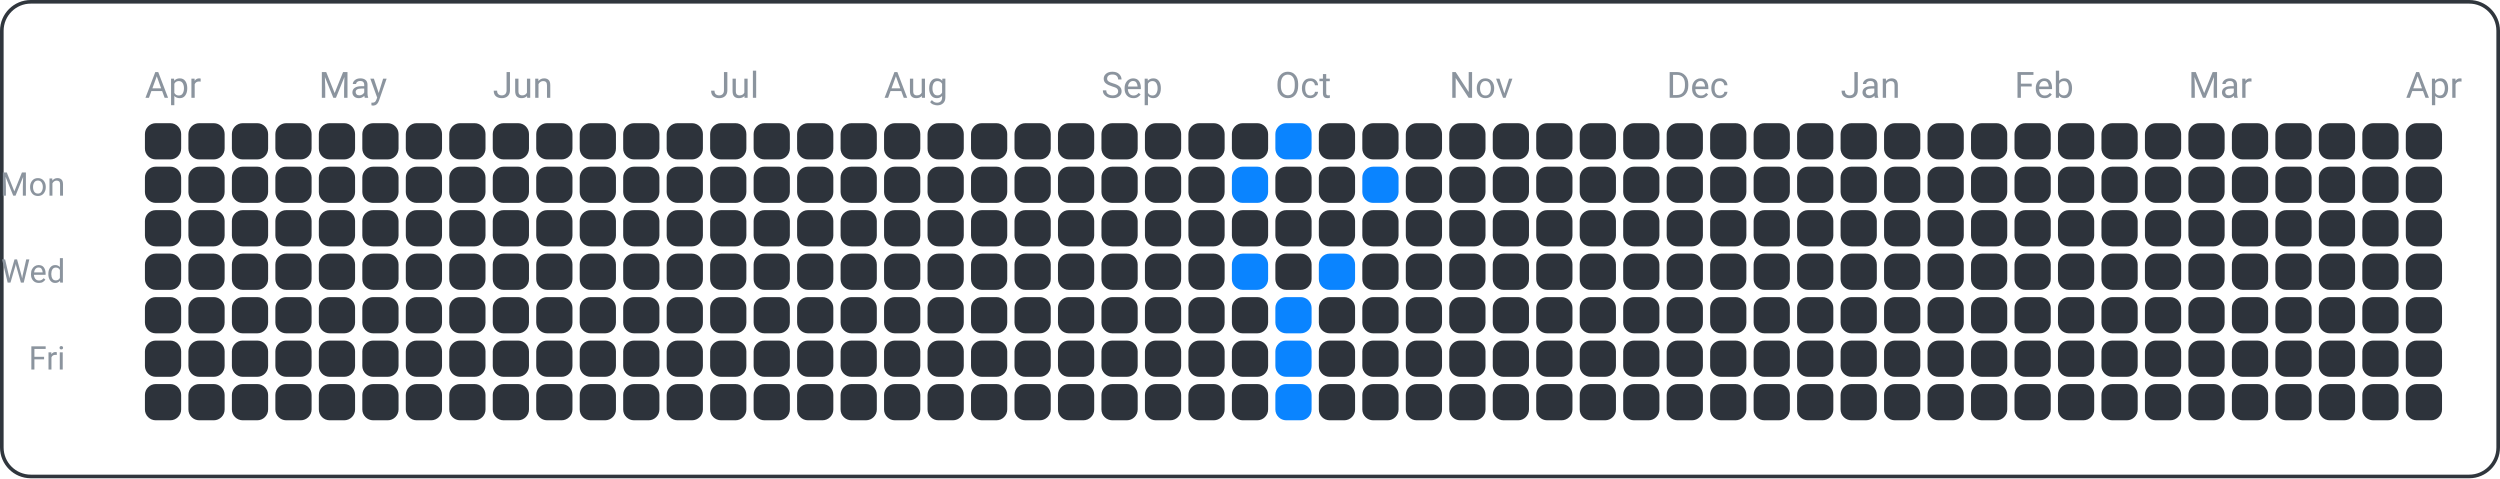
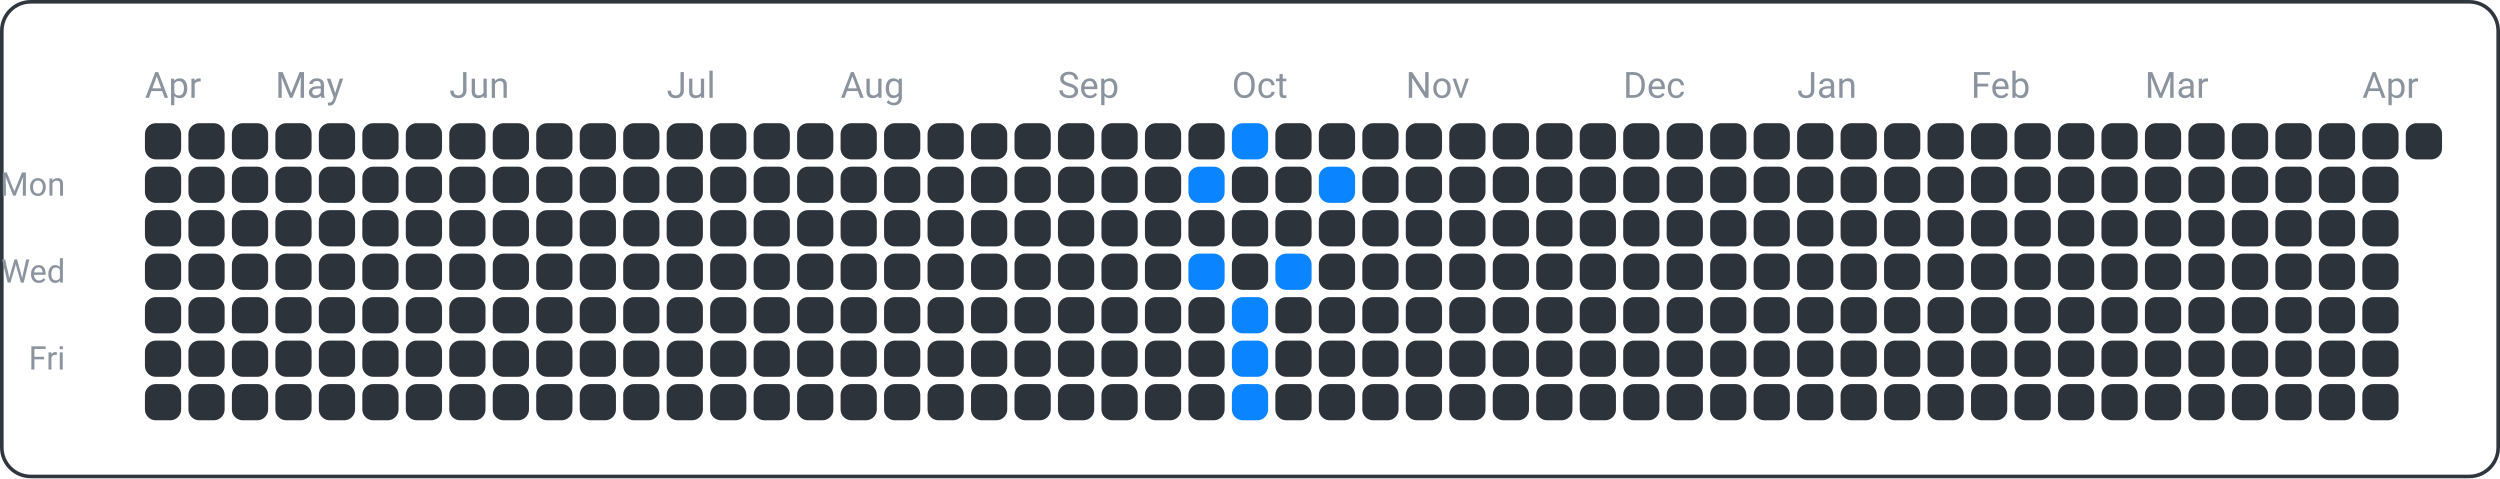
<svg xmlns="http://www.w3.org/2000/svg" width="690" height="132" viewBox="0 0 690 132">
  <rect x="0.5" y="0.5" width="689" height="131" fill="none" rx="8" ry="8" stroke="#30363d" />
  <text x="18" y="54" font-family="ui-sans-serif, -apple-system, Segoe UI, Roboto, Helvetica, Arial" font-size="9" fill="#8b949e" text-anchor="end">Mon</text>
  <text x="18" y="78" font-family="ui-sans-serif, -apple-system, Segoe UI, Roboto, Helvetica, Arial" font-size="9" fill="#8b949e" text-anchor="end">Wed</text>
  <text x="18" y="102" font-family="ui-sans-serif, -apple-system, Segoe UI, Roboto, Helvetica, Arial" font-size="9" fill="#8b949e" text-anchor="end">Fri</text>
  <text x="40" y="27" font-family="ui-sans-serif, -apple-system, Segoe UI, Roboto, Helvetica, Arial" font-size="10" fill="#8b949e" text-anchor="start">Apr</text>
-   <text x="88" y="27" font-family="ui-sans-serif, -apple-system, Segoe UI, Roboto, Helvetica, Arial" font-size="10" fill="#8b949e" text-anchor="start">May</text>
-   <text x="136" y="27" font-family="ui-sans-serif, -apple-system, Segoe UI, Roboto, Helvetica, Arial" font-size="10" fill="#8b949e" text-anchor="start">Jun</text>
-   <text x="196" y="27" font-family="ui-sans-serif, -apple-system, Segoe UI, Roboto, Helvetica, Arial" font-size="10" fill="#8b949e" text-anchor="start">Jul</text>
-   <text x="244" y="27" font-family="ui-sans-serif, -apple-system, Segoe UI, Roboto, Helvetica, Arial" font-size="10" fill="#8b949e" text-anchor="start">Aug</text>
-   <text x="304" y="27" font-family="ui-sans-serif, -apple-system, Segoe UI, Roboto, Helvetica, Arial" font-size="10" fill="#8b949e" text-anchor="start">Sep</text>
-   <text x="352" y="27" font-family="ui-sans-serif, -apple-system, Segoe UI, Roboto, Helvetica, Arial" font-size="10" fill="#8b949e" text-anchor="start">Oct</text>
-   <text x="400" y="27" font-family="ui-sans-serif, -apple-system, Segoe UI, Roboto, Helvetica, Arial" font-size="10" fill="#8b949e" text-anchor="start">Nov</text>
-   <text x="460" y="27" font-family="ui-sans-serif, -apple-system, Segoe UI, Roboto, Helvetica, Arial" font-size="10" fill="#8b949e" text-anchor="start">Dec</text>
-   <text x="508" y="27" font-family="ui-sans-serif, -apple-system, Segoe UI, Roboto, Helvetica, Arial" font-size="10" fill="#8b949e" text-anchor="start">Jan</text>
-   <text x="556" y="27" font-family="ui-sans-serif, -apple-system, Segoe UI, Roboto, Helvetica, Arial" font-size="10" fill="#8b949e" text-anchor="start">Feb</text>
-   <text x="604" y="27" font-family="ui-sans-serif, -apple-system, Segoe UI, Roboto, Helvetica, Arial" font-size="10" fill="#8b949e" text-anchor="start">Mar</text>
-   <text x="664" y="27" font-family="ui-sans-serif, -apple-system, Segoe UI, Roboto, Helvetica, Arial" font-size="10" fill="#8b949e" text-anchor="start">Apr</text>
+   <text x="76" y="27" font-family="ui-sans-serif, -apple-system, Segoe UI, Roboto, Helvetica, Arial" font-size="10" fill="#8b949e" text-anchor="start">May</text>
+   <text x="124" y="27" font-family="ui-sans-serif, -apple-system, Segoe UI, Roboto, Helvetica, Arial" font-size="10" fill="#8b949e" text-anchor="start">Jun</text>
+   <text x="184" y="27" font-family="ui-sans-serif, -apple-system, Segoe UI, Roboto, Helvetica, Arial" font-size="10" fill="#8b949e" text-anchor="start">Jul</text>
+   <text x="232" y="27" font-family="ui-sans-serif, -apple-system, Segoe UI, Roboto, Helvetica, Arial" font-size="10" fill="#8b949e" text-anchor="start">Aug</text>
+   <text x="292" y="27" font-family="ui-sans-serif, -apple-system, Segoe UI, Roboto, Helvetica, Arial" font-size="10" fill="#8b949e" text-anchor="start">Sep</text>
+   <text x="340" y="27" font-family="ui-sans-serif, -apple-system, Segoe UI, Roboto, Helvetica, Arial" font-size="10" fill="#8b949e" text-anchor="start">Oct</text>
+   <text x="388" y="27" font-family="ui-sans-serif, -apple-system, Segoe UI, Roboto, Helvetica, Arial" font-size="10" fill="#8b949e" text-anchor="start">Nov</text>
+   <text x="448" y="27" font-family="ui-sans-serif, -apple-system, Segoe UI, Roboto, Helvetica, Arial" font-size="10" fill="#8b949e" text-anchor="start">Dec</text>
+   <text x="496" y="27" font-family="ui-sans-serif, -apple-system, Segoe UI, Roboto, Helvetica, Arial" font-size="10" fill="#8b949e" text-anchor="start">Jan</text>
+   <text x="544" y="27" font-family="ui-sans-serif, -apple-system, Segoe UI, Roboto, Helvetica, Arial" font-size="10" fill="#8b949e" text-anchor="start">Feb</text>
+   <text x="592" y="27" font-family="ui-sans-serif, -apple-system, Segoe UI, Roboto, Helvetica, Arial" font-size="10" fill="#8b949e" text-anchor="start">Mar</text>
+   <text x="652" y="27" font-family="ui-sans-serif, -apple-system, Segoe UI, Roboto, Helvetica, Arial" font-size="10" fill="#8b949e" text-anchor="start">Apr</text>
  <rect x="40" y="34" width="10" height="10" fill="#2d333b" rx="3" ry="3" />
  <rect x="40" y="46" width="10" height="10" fill="#2d333b" rx="3" ry="3" />
  <rect x="40" y="58" width="10" height="10" fill="#2d333b" rx="3" ry="3" />
  <rect x="40" y="70" width="10" height="10" fill="#2d333b" rx="3" ry="3" />
  <rect x="40" y="82" width="10" height="10" fill="#2d333b" rx="3" ry="3" />
  <rect x="40" y="94" width="10" height="10" fill="#2d333b" rx="3" ry="3" />
  <rect x="40" y="106" width="10" height="10" fill="#2d333b" rx="3" ry="3" />
  <rect x="52" y="34" width="10" height="10" fill="#2d333b" rx="3" ry="3" />
  <rect x="52" y="46" width="10" height="10" fill="#2d333b" rx="3" ry="3" />
  <rect x="52" y="58" width="10" height="10" fill="#2d333b" rx="3" ry="3" />
  <rect x="52" y="70" width="10" height="10" fill="#2d333b" rx="3" ry="3" />
  <rect x="52" y="82" width="10" height="10" fill="#2d333b" rx="3" ry="3" />
  <rect x="52" y="94" width="10" height="10" fill="#2d333b" rx="3" ry="3" />
  <rect x="52" y="106" width="10" height="10" fill="#2d333b" rx="3" ry="3" />
  <rect x="64" y="34" width="10" height="10" fill="#2d333b" rx="3" ry="3" />
  <rect x="64" y="46" width="10" height="10" fill="#2d333b" rx="3" ry="3" />
  <rect x="64" y="58" width="10" height="10" fill="#2d333b" rx="3" ry="3" />
  <rect x="64" y="70" width="10" height="10" fill="#2d333b" rx="3" ry="3" />
  <rect x="64" y="82" width="10" height="10" fill="#2d333b" rx="3" ry="3" />
  <rect x="64" y="94" width="10" height="10" fill="#2d333b" rx="3" ry="3" />
  <rect x="64" y="106" width="10" height="10" fill="#2d333b" rx="3" ry="3" />
  <rect x="76" y="34" width="10" height="10" fill="#2d333b" rx="3" ry="3" />
  <rect x="76" y="46" width="10" height="10" fill="#2d333b" rx="3" ry="3" />
  <rect x="76" y="58" width="10" height="10" fill="#2d333b" rx="3" ry="3" />
  <rect x="76" y="70" width="10" height="10" fill="#2d333b" rx="3" ry="3" />
  <rect x="76" y="82" width="10" height="10" fill="#2d333b" rx="3" ry="3" />
  <rect x="76" y="94" width="10" height="10" fill="#2d333b" rx="3" ry="3" />
  <rect x="76" y="106" width="10" height="10" fill="#2d333b" rx="3" ry="3" />
  <rect x="88" y="34" width="10" height="10" fill="#2d333b" rx="3" ry="3" />
  <rect x="88" y="46" width="10" height="10" fill="#2d333b" rx="3" ry="3" />
  <rect x="88" y="58" width="10" height="10" fill="#2d333b" rx="3" ry="3" />
  <rect x="88" y="70" width="10" height="10" fill="#2d333b" rx="3" ry="3" />
  <rect x="88" y="82" width="10" height="10" fill="#2d333b" rx="3" ry="3" />
  <rect x="88" y="94" width="10" height="10" fill="#2d333b" rx="3" ry="3" />
  <rect x="88" y="106" width="10" height="10" fill="#2d333b" rx="3" ry="3" />
  <rect x="100" y="34" width="10" height="10" fill="#2d333b" rx="3" ry="3" />
  <rect x="100" y="46" width="10" height="10" fill="#2d333b" rx="3" ry="3" />
  <rect x="100" y="58" width="10" height="10" fill="#2d333b" rx="3" ry="3" />
  <rect x="100" y="70" width="10" height="10" fill="#2d333b" rx="3" ry="3" />
  <rect x="100" y="82" width="10" height="10" fill="#2d333b" rx="3" ry="3" />
  <rect x="100" y="94" width="10" height="10" fill="#2d333b" rx="3" ry="3" />
  <rect x="100" y="106" width="10" height="10" fill="#2d333b" rx="3" ry="3" />
  <rect x="112" y="34" width="10" height="10" fill="#2d333b" rx="3" ry="3" />
  <rect x="112" y="46" width="10" height="10" fill="#2d333b" rx="3" ry="3" />
  <rect x="112" y="58" width="10" height="10" fill="#2d333b" rx="3" ry="3" />
  <rect x="112" y="70" width="10" height="10" fill="#2d333b" rx="3" ry="3" />
  <rect x="112" y="82" width="10" height="10" fill="#2d333b" rx="3" ry="3" />
  <rect x="112" y="94" width="10" height="10" fill="#2d333b" rx="3" ry="3" />
  <rect x="112" y="106" width="10" height="10" fill="#2d333b" rx="3" ry="3" />
  <rect x="124" y="34" width="10" height="10" fill="#2d333b" rx="3" ry="3" />
  <rect x="124" y="46" width="10" height="10" fill="#2d333b" rx="3" ry="3" />
  <rect x="124" y="58" width="10" height="10" fill="#2d333b" rx="3" ry="3" />
  <rect x="124" y="70" width="10" height="10" fill="#2d333b" rx="3" ry="3" />
  <rect x="124" y="82" width="10" height="10" fill="#2d333b" rx="3" ry="3" />
  <rect x="124" y="94" width="10" height="10" fill="#2d333b" rx="3" ry="3" />
  <rect x="124" y="106" width="10" height="10" fill="#2d333b" rx="3" ry="3" />
  <rect x="136" y="34" width="10" height="10" fill="#2d333b" rx="3" ry="3" />
  <rect x="136" y="46" width="10" height="10" fill="#2d333b" rx="3" ry="3" />
  <rect x="136" y="58" width="10" height="10" fill="#2d333b" rx="3" ry="3" />
  <rect x="136" y="70" width="10" height="10" fill="#2d333b" rx="3" ry="3" />
  <rect x="136" y="82" width="10" height="10" fill="#2d333b" rx="3" ry="3" />
  <rect x="136" y="94" width="10" height="10" fill="#2d333b" rx="3" ry="3" />
  <rect x="136" y="106" width="10" height="10" fill="#2d333b" rx="3" ry="3" />
  <rect x="148" y="34" width="10" height="10" fill="#2d333b" rx="3" ry="3" />
  <rect x="148" y="46" width="10" height="10" fill="#2d333b" rx="3" ry="3" />
  <rect x="148" y="58" width="10" height="10" fill="#2d333b" rx="3" ry="3" />
  <rect x="148" y="70" width="10" height="10" fill="#2d333b" rx="3" ry="3" />
  <rect x="148" y="82" width="10" height="10" fill="#2d333b" rx="3" ry="3" />
  <rect x="148" y="94" width="10" height="10" fill="#2d333b" rx="3" ry="3" />
  <rect x="148" y="106" width="10" height="10" fill="#2d333b" rx="3" ry="3" />
  <rect x="160" y="34" width="10" height="10" fill="#2d333b" rx="3" ry="3" />
  <rect x="160" y="46" width="10" height="10" fill="#2d333b" rx="3" ry="3" />
  <rect x="160" y="58" width="10" height="10" fill="#2d333b" rx="3" ry="3" />
  <rect x="160" y="70" width="10" height="10" fill="#2d333b" rx="3" ry="3" />
  <rect x="160" y="82" width="10" height="10" fill="#2d333b" rx="3" ry="3" />
  <rect x="160" y="94" width="10" height="10" fill="#2d333b" rx="3" ry="3" />
  <rect x="160" y="106" width="10" height="10" fill="#2d333b" rx="3" ry="3" />
  <rect x="172" y="34" width="10" height="10" fill="#2d333b" rx="3" ry="3" />
  <rect x="172" y="46" width="10" height="10" fill="#2d333b" rx="3" ry="3" />
  <rect x="172" y="58" width="10" height="10" fill="#2d333b" rx="3" ry="3" />
  <rect x="172" y="70" width="10" height="10" fill="#2d333b" rx="3" ry="3" />
  <rect x="172" y="82" width="10" height="10" fill="#2d333b" rx="3" ry="3" />
  <rect x="172" y="94" width="10" height="10" fill="#2d333b" rx="3" ry="3" />
  <rect x="172" y="106" width="10" height="10" fill="#2d333b" rx="3" ry="3" />
  <rect x="184" y="34" width="10" height="10" fill="#2d333b" rx="3" ry="3" />
  <rect x="184" y="46" width="10" height="10" fill="#2d333b" rx="3" ry="3" />
  <rect x="184" y="58" width="10" height="10" fill="#2d333b" rx="3" ry="3" />
  <rect x="184" y="70" width="10" height="10" fill="#2d333b" rx="3" ry="3" />
  <rect x="184" y="82" width="10" height="10" fill="#2d333b" rx="3" ry="3" />
  <rect x="184" y="94" width="10" height="10" fill="#2d333b" rx="3" ry="3" />
  <rect x="184" y="106" width="10" height="10" fill="#2d333b" rx="3" ry="3" />
  <rect x="196" y="34" width="10" height="10" fill="#2d333b" rx="3" ry="3" />
  <rect x="196" y="46" width="10" height="10" fill="#2d333b" rx="3" ry="3" />
  <rect x="196" y="58" width="10" height="10" fill="#2d333b" rx="3" ry="3" />
  <rect x="196" y="70" width="10" height="10" fill="#2d333b" rx="3" ry="3" />
  <rect x="196" y="82" width="10" height="10" fill="#2d333b" rx="3" ry="3" />
  <rect x="196" y="94" width="10" height="10" fill="#2d333b" rx="3" ry="3" />
  <rect x="196" y="106" width="10" height="10" fill="#2d333b" rx="3" ry="3" />
  <rect x="208" y="34" width="10" height="10" fill="#2d333b" rx="3" ry="3" />
  <rect x="208" y="46" width="10" height="10" fill="#2d333b" rx="3" ry="3" />
  <rect x="208" y="58" width="10" height="10" fill="#2d333b" rx="3" ry="3" />
  <rect x="208" y="70" width="10" height="10" fill="#2d333b" rx="3" ry="3" />
  <rect x="208" y="82" width="10" height="10" fill="#2d333b" rx="3" ry="3" />
  <rect x="208" y="94" width="10" height="10" fill="#2d333b" rx="3" ry="3" />
  <rect x="208" y="106" width="10" height="10" fill="#2d333b" rx="3" ry="3" />
  <rect x="220" y="34" width="10" height="10" fill="#2d333b" rx="3" ry="3" />
  <rect x="220" y="46" width="10" height="10" fill="#2d333b" rx="3" ry="3" />
  <rect x="220" y="58" width="10" height="10" fill="#2d333b" rx="3" ry="3" />
  <rect x="220" y="70" width="10" height="10" fill="#2d333b" rx="3" ry="3" />
  <rect x="220" y="82" width="10" height="10" fill="#2d333b" rx="3" ry="3" />
  <rect x="220" y="94" width="10" height="10" fill="#2d333b" rx="3" ry="3" />
  <rect x="220" y="106" width="10" height="10" fill="#2d333b" rx="3" ry="3" />
  <rect x="232" y="34" width="10" height="10" fill="#2d333b" rx="3" ry="3" />
  <rect x="232" y="46" width="10" height="10" fill="#2d333b" rx="3" ry="3" />
  <rect x="232" y="58" width="10" height="10" fill="#2d333b" rx="3" ry="3" />
  <rect x="232" y="70" width="10" height="10" fill="#2d333b" rx="3" ry="3" />
  <rect x="232" y="82" width="10" height="10" fill="#2d333b" rx="3" ry="3" />
  <rect x="232" y="94" width="10" height="10" fill="#2d333b" rx="3" ry="3" />
  <rect x="232" y="106" width="10" height="10" fill="#2d333b" rx="3" ry="3" />
  <rect x="244" y="34" width="10" height="10" fill="#2d333b" rx="3" ry="3" />
  <rect x="244" y="46" width="10" height="10" fill="#2d333b" rx="3" ry="3" />
  <rect x="244" y="58" width="10" height="10" fill="#2d333b" rx="3" ry="3" />
  <rect x="244" y="70" width="10" height="10" fill="#2d333b" rx="3" ry="3" />
  <rect x="244" y="82" width="10" height="10" fill="#2d333b" rx="3" ry="3" />
  <rect x="244" y="94" width="10" height="10" fill="#2d333b" rx="3" ry="3" />
  <rect x="244" y="106" width="10" height="10" fill="#2d333b" rx="3" ry="3" />
  <rect x="256" y="34" width="10" height="10" fill="#2d333b" rx="3" ry="3" />
  <rect x="256" y="46" width="10" height="10" fill="#2d333b" rx="3" ry="3" />
  <rect x="256" y="58" width="10" height="10" fill="#2d333b" rx="3" ry="3" />
  <rect x="256" y="70" width="10" height="10" fill="#2d333b" rx="3" ry="3" />
  <rect x="256" y="82" width="10" height="10" fill="#2d333b" rx="3" ry="3" />
  <rect x="256" y="94" width="10" height="10" fill="#2d333b" rx="3" ry="3" />
  <rect x="256" y="106" width="10" height="10" fill="#2d333b" rx="3" ry="3" />
  <rect x="268" y="34" width="10" height="10" fill="#2d333b" rx="3" ry="3" />
  <rect x="268" y="46" width="10" height="10" fill="#2d333b" rx="3" ry="3" />
  <rect x="268" y="58" width="10" height="10" fill="#2d333b" rx="3" ry="3" />
  <rect x="268" y="70" width="10" height="10" fill="#2d333b" rx="3" ry="3" />
  <rect x="268" y="82" width="10" height="10" fill="#2d333b" rx="3" ry="3" />
  <rect x="268" y="94" width="10" height="10" fill="#2d333b" rx="3" ry="3" />
  <rect x="268" y="106" width="10" height="10" fill="#2d333b" rx="3" ry="3" />
  <rect x="280" y="34" width="10" height="10" fill="#2d333b" rx="3" ry="3" />
  <rect x="280" y="46" width="10" height="10" fill="#2d333b" rx="3" ry="3" />
  <rect x="280" y="58" width="10" height="10" fill="#2d333b" rx="3" ry="3" />
  <rect x="280" y="70" width="10" height="10" fill="#2d333b" rx="3" ry="3" />
  <rect x="280" y="82" width="10" height="10" fill="#2d333b" rx="3" ry="3" />
  <rect x="280" y="94" width="10" height="10" fill="#2d333b" rx="3" ry="3" />
  <rect x="280" y="106" width="10" height="10" fill="#2d333b" rx="3" ry="3" />
  <rect x="292" y="34" width="10" height="10" fill="#2d333b" rx="3" ry="3" />
  <rect x="292" y="46" width="10" height="10" fill="#2d333b" rx="3" ry="3" />
  <rect x="292" y="58" width="10" height="10" fill="#2d333b" rx="3" ry="3" />
  <rect x="292" y="70" width="10" height="10" fill="#2d333b" rx="3" ry="3" />
  <rect x="292" y="82" width="10" height="10" fill="#2d333b" rx="3" ry="3" />
  <rect x="292" y="94" width="10" height="10" fill="#2d333b" rx="3" ry="3" />
  <rect x="292" y="106" width="10" height="10" fill="#2d333b" rx="3" ry="3" />
  <rect x="304" y="34" width="10" height="10" fill="#2d333b" rx="3" ry="3" />
  <rect x="304" y="46" width="10" height="10" fill="#2d333b" rx="3" ry="3" />
  <rect x="304" y="58" width="10" height="10" fill="#2d333b" rx="3" ry="3" />
  <rect x="304" y="70" width="10" height="10" fill="#2d333b" rx="3" ry="3" />
  <rect x="304" y="82" width="10" height="10" fill="#2d333b" rx="3" ry="3" />
  <rect x="304" y="94" width="10" height="10" fill="#2d333b" rx="3" ry="3" />
  <rect x="304" y="106" width="10" height="10" fill="#2d333b" rx="3" ry="3" />
  <rect x="316" y="34" width="10" height="10" fill="#2d333b" rx="3" ry="3" />
  <rect x="316" y="46" width="10" height="10" fill="#2d333b" rx="3" ry="3" />
  <rect x="316" y="58" width="10" height="10" fill="#2d333b" rx="3" ry="3" />
  <rect x="316" y="70" width="10" height="10" fill="#2d333b" rx="3" ry="3" />
  <rect x="316" y="82" width="10" height="10" fill="#2d333b" rx="3" ry="3" />
  <rect x="316" y="94" width="10" height="10" fill="#2d333b" rx="3" ry="3" />
  <rect x="316" y="106" width="10" height="10" fill="#2d333b" rx="3" ry="3" />
  <rect x="328" y="34" width="10" height="10" fill="#2d333b" rx="3" ry="3" />
-   <rect x="328" y="46" width="10" height="10" fill="#2d333b" rx="3" ry="3" />
+   <rect x="328" y="46" width="10" height="10" fill="#0a84ff" rx="3" ry="3" />
  <rect x="328" y="58" width="10" height="10" fill="#2d333b" rx="3" ry="3" />
-   <rect x="328" y="70" width="10" height="10" fill="#2d333b" rx="3" ry="3" />
+   <rect x="328" y="70" width="10" height="10" fill="#0a84ff" rx="3" ry="3" />
  <rect x="328" y="82" width="10" height="10" fill="#2d333b" rx="3" ry="3" />
  <rect x="328" y="94" width="10" height="10" fill="#2d333b" rx="3" ry="3" />
  <rect x="328" y="106" width="10" height="10" fill="#2d333b" rx="3" ry="3" />
-   <rect x="340" y="34" width="10" height="10" fill="#2d333b" rx="3" ry="3" />
-   <rect x="340" y="46" width="10" height="10" fill="#0a84ff" rx="3" ry="3" />
+   <rect x="340" y="34" width="10" height="10" fill="#0a84ff" rx="3" ry="3" />
+   <rect x="340" y="46" width="10" height="10" fill="#2d333b" rx="3" ry="3" />
  <rect x="340" y="58" width="10" height="10" fill="#2d333b" rx="3" ry="3" />
-   <rect x="340" y="70" width="10" height="10" fill="#0a84ff" rx="3" ry="3" />
-   <rect x="340" y="82" width="10" height="10" fill="#2d333b" rx="3" ry="3" />
-   <rect x="340" y="94" width="10" height="10" fill="#2d333b" rx="3" ry="3" />
-   <rect x="340" y="106" width="10" height="10" fill="#2d333b" rx="3" ry="3" />
-   <rect x="352" y="34" width="10" height="10" fill="#0a84ff" rx="3" ry="3" />
+   <rect x="340" y="70" width="10" height="10" fill="#2d333b" rx="3" ry="3" />
+   <rect x="340" y="82" width="10" height="10" fill="#0a84ff" rx="3" ry="3" />
+   <rect x="340" y="94" width="10" height="10" fill="#0a84ff" rx="3" ry="3" />
+   <rect x="340" y="106" width="10" height="10" fill="#0a84ff" rx="3" ry="3" />
+   <rect x="352" y="34" width="10" height="10" fill="#2d333b" rx="3" ry="3" />
  <rect x="352" y="46" width="10" height="10" fill="#2d333b" rx="3" ry="3" />
  <rect x="352" y="58" width="10" height="10" fill="#2d333b" rx="3" ry="3" />
-   <rect x="352" y="70" width="10" height="10" fill="#2d333b" rx="3" ry="3" />
-   <rect x="352" y="82" width="10" height="10" fill="#0a84ff" rx="3" ry="3" />
-   <rect x="352" y="94" width="10" height="10" fill="#0a84ff" rx="3" ry="3" />
-   <rect x="352" y="106" width="10" height="10" fill="#0a84ff" rx="3" ry="3" />
+   <rect x="352" y="70" width="10" height="10" fill="#0a84ff" rx="3" ry="3" />
+   <rect x="352" y="82" width="10" height="10" fill="#2d333b" rx="3" ry="3" />
+   <rect x="352" y="94" width="10" height="10" fill="#2d333b" rx="3" ry="3" />
+   <rect x="352" y="106" width="10" height="10" fill="#2d333b" rx="3" ry="3" />
  <rect x="364" y="34" width="10" height="10" fill="#2d333b" rx="3" ry="3" />
-   <rect x="364" y="46" width="10" height="10" fill="#2d333b" rx="3" ry="3" />
+   <rect x="364" y="46" width="10" height="10" fill="#0a84ff" rx="3" ry="3" />
  <rect x="364" y="58" width="10" height="10" fill="#2d333b" rx="3" ry="3" />
-   <rect x="364" y="70" width="10" height="10" fill="#0a84ff" rx="3" ry="3" />
+   <rect x="364" y="70" width="10" height="10" fill="#2d333b" rx="3" ry="3" />
  <rect x="364" y="82" width="10" height="10" fill="#2d333b" rx="3" ry="3" />
  <rect x="364" y="94" width="10" height="10" fill="#2d333b" rx="3" ry="3" />
  <rect x="364" y="106" width="10" height="10" fill="#2d333b" rx="3" ry="3" />
  <rect x="376" y="34" width="10" height="10" fill="#2d333b" rx="3" ry="3" />
-   <rect x="376" y="46" width="10" height="10" fill="#0a84ff" rx="3" ry="3" />
+   <rect x="376" y="46" width="10" height="10" fill="#2d333b" rx="3" ry="3" />
  <rect x="376" y="58" width="10" height="10" fill="#2d333b" rx="3" ry="3" />
  <rect x="376" y="70" width="10" height="10" fill="#2d333b" rx="3" ry="3" />
  <rect x="376" y="82" width="10" height="10" fill="#2d333b" rx="3" ry="3" />
  <rect x="376" y="94" width="10" height="10" fill="#2d333b" rx="3" ry="3" />
  <rect x="376" y="106" width="10" height="10" fill="#2d333b" rx="3" ry="3" />
  <rect x="388" y="34" width="10" height="10" fill="#2d333b" rx="3" ry="3" />
  <rect x="388" y="46" width="10" height="10" fill="#2d333b" rx="3" ry="3" />
  <rect x="388" y="58" width="10" height="10" fill="#2d333b" rx="3" ry="3" />
  <rect x="388" y="70" width="10" height="10" fill="#2d333b" rx="3" ry="3" />
  <rect x="388" y="82" width="10" height="10" fill="#2d333b" rx="3" ry="3" />
  <rect x="388" y="94" width="10" height="10" fill="#2d333b" rx="3" ry="3" />
  <rect x="388" y="106" width="10" height="10" fill="#2d333b" rx="3" ry="3" />
  <rect x="400" y="34" width="10" height="10" fill="#2d333b" rx="3" ry="3" />
  <rect x="400" y="46" width="10" height="10" fill="#2d333b" rx="3" ry="3" />
  <rect x="400" y="58" width="10" height="10" fill="#2d333b" rx="3" ry="3" />
  <rect x="400" y="70" width="10" height="10" fill="#2d333b" rx="3" ry="3" />
  <rect x="400" y="82" width="10" height="10" fill="#2d333b" rx="3" ry="3" />
  <rect x="400" y="94" width="10" height="10" fill="#2d333b" rx="3" ry="3" />
  <rect x="400" y="106" width="10" height="10" fill="#2d333b" rx="3" ry="3" />
  <rect x="412" y="34" width="10" height="10" fill="#2d333b" rx="3" ry="3" />
  <rect x="412" y="46" width="10" height="10" fill="#2d333b" rx="3" ry="3" />
  <rect x="412" y="58" width="10" height="10" fill="#2d333b" rx="3" ry="3" />
  <rect x="412" y="70" width="10" height="10" fill="#2d333b" rx="3" ry="3" />
  <rect x="412" y="82" width="10" height="10" fill="#2d333b" rx="3" ry="3" />
  <rect x="412" y="94" width="10" height="10" fill="#2d333b" rx="3" ry="3" />
  <rect x="412" y="106" width="10" height="10" fill="#2d333b" rx="3" ry="3" />
  <rect x="424" y="34" width="10" height="10" fill="#2d333b" rx="3" ry="3" />
  <rect x="424" y="46" width="10" height="10" fill="#2d333b" rx="3" ry="3" />
  <rect x="424" y="58" width="10" height="10" fill="#2d333b" rx="3" ry="3" />
  <rect x="424" y="70" width="10" height="10" fill="#2d333b" rx="3" ry="3" />
  <rect x="424" y="82" width="10" height="10" fill="#2d333b" rx="3" ry="3" />
  <rect x="424" y="94" width="10" height="10" fill="#2d333b" rx="3" ry="3" />
  <rect x="424" y="106" width="10" height="10" fill="#2d333b" rx="3" ry="3" />
  <rect x="436" y="34" width="10" height="10" fill="#2d333b" rx="3" ry="3" />
  <rect x="436" y="46" width="10" height="10" fill="#2d333b" rx="3" ry="3" />
  <rect x="436" y="58" width="10" height="10" fill="#2d333b" rx="3" ry="3" />
  <rect x="436" y="70" width="10" height="10" fill="#2d333b" rx="3" ry="3" />
  <rect x="436" y="82" width="10" height="10" fill="#2d333b" rx="3" ry="3" />
  <rect x="436" y="94" width="10" height="10" fill="#2d333b" rx="3" ry="3" />
  <rect x="436" y="106" width="10" height="10" fill="#2d333b" rx="3" ry="3" />
  <rect x="448" y="34" width="10" height="10" fill="#2d333b" rx="3" ry="3" />
  <rect x="448" y="46" width="10" height="10" fill="#2d333b" rx="3" ry="3" />
  <rect x="448" y="58" width="10" height="10" fill="#2d333b" rx="3" ry="3" />
  <rect x="448" y="70" width="10" height="10" fill="#2d333b" rx="3" ry="3" />
  <rect x="448" y="82" width="10" height="10" fill="#2d333b" rx="3" ry="3" />
  <rect x="448" y="94" width="10" height="10" fill="#2d333b" rx="3" ry="3" />
  <rect x="448" y="106" width="10" height="10" fill="#2d333b" rx="3" ry="3" />
  <rect x="460" y="34" width="10" height="10" fill="#2d333b" rx="3" ry="3" />
  <rect x="460" y="46" width="10" height="10" fill="#2d333b" rx="3" ry="3" />
  <rect x="460" y="58" width="10" height="10" fill="#2d333b" rx="3" ry="3" />
  <rect x="460" y="70" width="10" height="10" fill="#2d333b" rx="3" ry="3" />
  <rect x="460" y="82" width="10" height="10" fill="#2d333b" rx="3" ry="3" />
  <rect x="460" y="94" width="10" height="10" fill="#2d333b" rx="3" ry="3" />
  <rect x="460" y="106" width="10" height="10" fill="#2d333b" rx="3" ry="3" />
  <rect x="472" y="34" width="10" height="10" fill="#2d333b" rx="3" ry="3" />
  <rect x="472" y="46" width="10" height="10" fill="#2d333b" rx="3" ry="3" />
  <rect x="472" y="58" width="10" height="10" fill="#2d333b" rx="3" ry="3" />
  <rect x="472" y="70" width="10" height="10" fill="#2d333b" rx="3" ry="3" />
  <rect x="472" y="82" width="10" height="10" fill="#2d333b" rx="3" ry="3" />
  <rect x="472" y="94" width="10" height="10" fill="#2d333b" rx="3" ry="3" />
  <rect x="472" y="106" width="10" height="10" fill="#2d333b" rx="3" ry="3" />
  <rect x="484" y="34" width="10" height="10" fill="#2d333b" rx="3" ry="3" />
  <rect x="484" y="46" width="10" height="10" fill="#2d333b" rx="3" ry="3" />
  <rect x="484" y="58" width="10" height="10" fill="#2d333b" rx="3" ry="3" />
  <rect x="484" y="70" width="10" height="10" fill="#2d333b" rx="3" ry="3" />
  <rect x="484" y="82" width="10" height="10" fill="#2d333b" rx="3" ry="3" />
  <rect x="484" y="94" width="10" height="10" fill="#2d333b" rx="3" ry="3" />
  <rect x="484" y="106" width="10" height="10" fill="#2d333b" rx="3" ry="3" />
  <rect x="496" y="34" width="10" height="10" fill="#2d333b" rx="3" ry="3" />
  <rect x="496" y="46" width="10" height="10" fill="#2d333b" rx="3" ry="3" />
  <rect x="496" y="58" width="10" height="10" fill="#2d333b" rx="3" ry="3" />
  <rect x="496" y="70" width="10" height="10" fill="#2d333b" rx="3" ry="3" />
  <rect x="496" y="82" width="10" height="10" fill="#2d333b" rx="3" ry="3" />
  <rect x="496" y="94" width="10" height="10" fill="#2d333b" rx="3" ry="3" />
  <rect x="496" y="106" width="10" height="10" fill="#2d333b" rx="3" ry="3" />
  <rect x="508" y="34" width="10" height="10" fill="#2d333b" rx="3" ry="3" />
  <rect x="508" y="46" width="10" height="10" fill="#2d333b" rx="3" ry="3" />
  <rect x="508" y="58" width="10" height="10" fill="#2d333b" rx="3" ry="3" />
  <rect x="508" y="70" width="10" height="10" fill="#2d333b" rx="3" ry="3" />
  <rect x="508" y="82" width="10" height="10" fill="#2d333b" rx="3" ry="3" />
  <rect x="508" y="94" width="10" height="10" fill="#2d333b" rx="3" ry="3" />
  <rect x="508" y="106" width="10" height="10" fill="#2d333b" rx="3" ry="3" />
  <rect x="520" y="34" width="10" height="10" fill="#2d333b" rx="3" ry="3" />
  <rect x="520" y="46" width="10" height="10" fill="#2d333b" rx="3" ry="3" />
  <rect x="520" y="58" width="10" height="10" fill="#2d333b" rx="3" ry="3" />
  <rect x="520" y="70" width="10" height="10" fill="#2d333b" rx="3" ry="3" />
  <rect x="520" y="82" width="10" height="10" fill="#2d333b" rx="3" ry="3" />
  <rect x="520" y="94" width="10" height="10" fill="#2d333b" rx="3" ry="3" />
  <rect x="520" y="106" width="10" height="10" fill="#2d333b" rx="3" ry="3" />
  <rect x="532" y="34" width="10" height="10" fill="#2d333b" rx="3" ry="3" />
  <rect x="532" y="46" width="10" height="10" fill="#2d333b" rx="3" ry="3" />
  <rect x="532" y="58" width="10" height="10" fill="#2d333b" rx="3" ry="3" />
  <rect x="532" y="70" width="10" height="10" fill="#2d333b" rx="3" ry="3" />
  <rect x="532" y="82" width="10" height="10" fill="#2d333b" rx="3" ry="3" />
  <rect x="532" y="94" width="10" height="10" fill="#2d333b" rx="3" ry="3" />
  <rect x="532" y="106" width="10" height="10" fill="#2d333b" rx="3" ry="3" />
  <rect x="544" y="34" width="10" height="10" fill="#2d333b" rx="3" ry="3" />
  <rect x="544" y="46" width="10" height="10" fill="#2d333b" rx="3" ry="3" />
  <rect x="544" y="58" width="10" height="10" fill="#2d333b" rx="3" ry="3" />
  <rect x="544" y="70" width="10" height="10" fill="#2d333b" rx="3" ry="3" />
  <rect x="544" y="82" width="10" height="10" fill="#2d333b" rx="3" ry="3" />
  <rect x="544" y="94" width="10" height="10" fill="#2d333b" rx="3" ry="3" />
  <rect x="544" y="106" width="10" height="10" fill="#2d333b" rx="3" ry="3" />
  <rect x="556" y="34" width="10" height="10" fill="#2d333b" rx="3" ry="3" />
  <rect x="556" y="46" width="10" height="10" fill="#2d333b" rx="3" ry="3" />
  <rect x="556" y="58" width="10" height="10" fill="#2d333b" rx="3" ry="3" />
  <rect x="556" y="70" width="10" height="10" fill="#2d333b" rx="3" ry="3" />
  <rect x="556" y="82" width="10" height="10" fill="#2d333b" rx="3" ry="3" />
  <rect x="556" y="94" width="10" height="10" fill="#2d333b" rx="3" ry="3" />
  <rect x="556" y="106" width="10" height="10" fill="#2d333b" rx="3" ry="3" />
  <rect x="568" y="34" width="10" height="10" fill="#2d333b" rx="3" ry="3" />
  <rect x="568" y="46" width="10" height="10" fill="#2d333b" rx="3" ry="3" />
  <rect x="568" y="58" width="10" height="10" fill="#2d333b" rx="3" ry="3" />
  <rect x="568" y="70" width="10" height="10" fill="#2d333b" rx="3" ry="3" />
  <rect x="568" y="82" width="10" height="10" fill="#2d333b" rx="3" ry="3" />
  <rect x="568" y="94" width="10" height="10" fill="#2d333b" rx="3" ry="3" />
  <rect x="568" y="106" width="10" height="10" fill="#2d333b" rx="3" ry="3" />
  <rect x="580" y="34" width="10" height="10" fill="#2d333b" rx="3" ry="3" />
  <rect x="580" y="46" width="10" height="10" fill="#2d333b" rx="3" ry="3" />
  <rect x="580" y="58" width="10" height="10" fill="#2d333b" rx="3" ry="3" />
  <rect x="580" y="70" width="10" height="10" fill="#2d333b" rx="3" ry="3" />
  <rect x="580" y="82" width="10" height="10" fill="#2d333b" rx="3" ry="3" />
  <rect x="580" y="94" width="10" height="10" fill="#2d333b" rx="3" ry="3" />
  <rect x="580" y="106" width="10" height="10" fill="#2d333b" rx="3" ry="3" />
  <rect x="592" y="34" width="10" height="10" fill="#2d333b" rx="3" ry="3" />
  <rect x="592" y="46" width="10" height="10" fill="#2d333b" rx="3" ry="3" />
  <rect x="592" y="58" width="10" height="10" fill="#2d333b" rx="3" ry="3" />
  <rect x="592" y="70" width="10" height="10" fill="#2d333b" rx="3" ry="3" />
  <rect x="592" y="82" width="10" height="10" fill="#2d333b" rx="3" ry="3" />
  <rect x="592" y="94" width="10" height="10" fill="#2d333b" rx="3" ry="3" />
  <rect x="592" y="106" width="10" height="10" fill="#2d333b" rx="3" ry="3" />
  <rect x="604" y="34" width="10" height="10" fill="#2d333b" rx="3" ry="3" />
  <rect x="604" y="46" width="10" height="10" fill="#2d333b" rx="3" ry="3" />
  <rect x="604" y="58" width="10" height="10" fill="#2d333b" rx="3" ry="3" />
  <rect x="604" y="70" width="10" height="10" fill="#2d333b" rx="3" ry="3" />
  <rect x="604" y="82" width="10" height="10" fill="#2d333b" rx="3" ry="3" />
  <rect x="604" y="94" width="10" height="10" fill="#2d333b" rx="3" ry="3" />
  <rect x="604" y="106" width="10" height="10" fill="#2d333b" rx="3" ry="3" />
  <rect x="616" y="34" width="10" height="10" fill="#2d333b" rx="3" ry="3" />
  <rect x="616" y="46" width="10" height="10" fill="#2d333b" rx="3" ry="3" />
  <rect x="616" y="58" width="10" height="10" fill="#2d333b" rx="3" ry="3" />
  <rect x="616" y="70" width="10" height="10" fill="#2d333b" rx="3" ry="3" />
  <rect x="616" y="82" width="10" height="10" fill="#2d333b" rx="3" ry="3" />
  <rect x="616" y="94" width="10" height="10" fill="#2d333b" rx="3" ry="3" />
  <rect x="616" y="106" width="10" height="10" fill="#2d333b" rx="3" ry="3" />
  <rect x="628" y="34" width="10" height="10" fill="#2d333b" rx="3" ry="3" />
  <rect x="628" y="46" width="10" height="10" fill="#2d333b" rx="3" ry="3" />
  <rect x="628" y="58" width="10" height="10" fill="#2d333b" rx="3" ry="3" />
  <rect x="628" y="70" width="10" height="10" fill="#2d333b" rx="3" ry="3" />
  <rect x="628" y="82" width="10" height="10" fill="#2d333b" rx="3" ry="3" />
  <rect x="628" y="94" width="10" height="10" fill="#2d333b" rx="3" ry="3" />
  <rect x="628" y="106" width="10" height="10" fill="#2d333b" rx="3" ry="3" />
  <rect x="640" y="34" width="10" height="10" fill="#2d333b" rx="3" ry="3" />
  <rect x="640" y="46" width="10" height="10" fill="#2d333b" rx="3" ry="3" />
  <rect x="640" y="58" width="10" height="10" fill="#2d333b" rx="3" ry="3" />
  <rect x="640" y="70" width="10" height="10" fill="#2d333b" rx="3" ry="3" />
  <rect x="640" y="82" width="10" height="10" fill="#2d333b" rx="3" ry="3" />
  <rect x="640" y="94" width="10" height="10" fill="#2d333b" rx="3" ry="3" />
  <rect x="640" y="106" width="10" height="10" fill="#2d333b" rx="3" ry="3" />
  <rect x="652" y="34" width="10" height="10" fill="#2d333b" rx="3" ry="3" />
  <rect x="652" y="46" width="10" height="10" fill="#2d333b" rx="3" ry="3" />
  <rect x="652" y="58" width="10" height="10" fill="#2d333b" rx="3" ry="3" />
  <rect x="652" y="70" width="10" height="10" fill="#2d333b" rx="3" ry="3" />
  <rect x="652" y="82" width="10" height="10" fill="#2d333b" rx="3" ry="3" />
  <rect x="652" y="94" width="10" height="10" fill="#2d333b" rx="3" ry="3" />
  <rect x="652" y="106" width="10" height="10" fill="#2d333b" rx="3" ry="3" />
  <rect x="664" y="34" width="10" height="10" fill="#2d333b" rx="3" ry="3" />
-   <rect x="664" y="46" width="10" height="10" fill="#2d333b" rx="3" ry="3" />
-   <rect x="664" y="58" width="10" height="10" fill="#2d333b" rx="3" ry="3" />
-   <rect x="664" y="70" width="10" height="10" fill="#2d333b" rx="3" ry="3" />
-   <rect x="664" y="82" width="10" height="10" fill="#2d333b" rx="3" ry="3" />
-   <rect x="664" y="94" width="10" height="10" fill="#2d333b" rx="3" ry="3" />
-   <rect x="664" y="106" width="10" height="10" fill="#2d333b" rx="3" ry="3" />
</svg>
